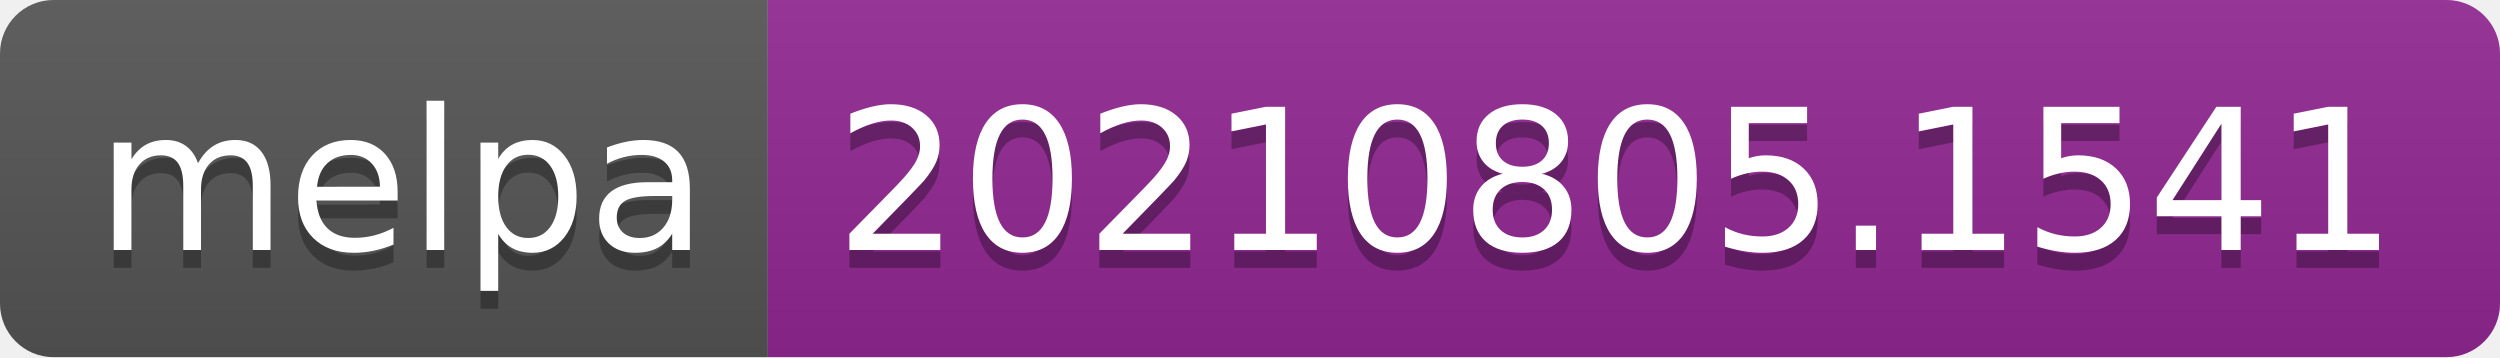
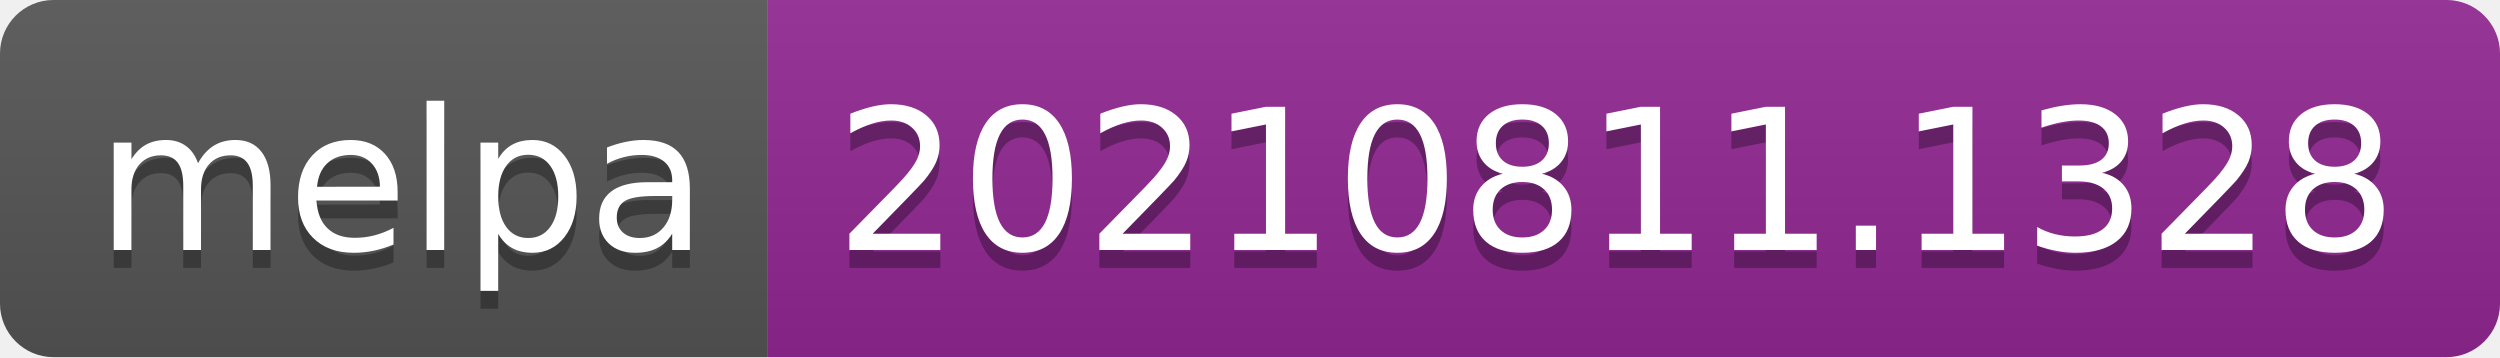
- <svg xmlns="http://www.w3.org/2000/svg" width="140" height="20" role="img" aria-label="melpa: 20210805.1541">
+ <svg xmlns="http://www.w3.org/2000/svg" width="140" height="20" role="img" aria-label="melpa: 20210811.1328">
  <linearGradient id="s" x2="0" y2="100%">
    <stop offset="0" stop-color="#bbb" stop-opacity=".1" />
    <stop offset="1" stop-opacity=".1" />
  </linearGradient>
  <clipPath id="r">
    <rect width="140" height="20" rx="3" fill="#fff" />
  </clipPath>
  <g clip-path="url(#r)">
    <rect width="43" height="20" fill="#555" />
    <rect x="43" width="97" height="20" fill="#922793" />
    <rect width="140" height="20" fill="url(#s)" />
  </g>
  <g fill="#fff" text-anchor="middle" font-family="Verdana,Geneva,DejaVu Sans,sans-serif" text-rendering="geometricPrecision" font-size="110">
    <text aria-hidden="true" x="225" y="150" fill="#010101" fill-opacity=".3" transform="scale(.1)" textLength="330">melpa</text>
    <text x="225" y="140" transform="scale(.1)" fill="#fff" textLength="330">melpa</text>
-     <text aria-hidden="true" x="905" y="150" fill="#010101" fill-opacity=".3" transform="scale(.1)" textLength="870">20210805.1541</text>
-     <text x="905" y="140" transform="scale(.1)" fill="#fff" textLength="870">20210805.1541</text>
+     <text aria-hidden="true" x="905" y="150" fill="#010101" fill-opacity=".3" transform="scale(.1)" textLength="870">20210811.1328</text>
+     <text x="905" y="140" transform="scale(.1)" fill="#fff" textLength="870">20210811.1328</text>
  </g>
</svg>
